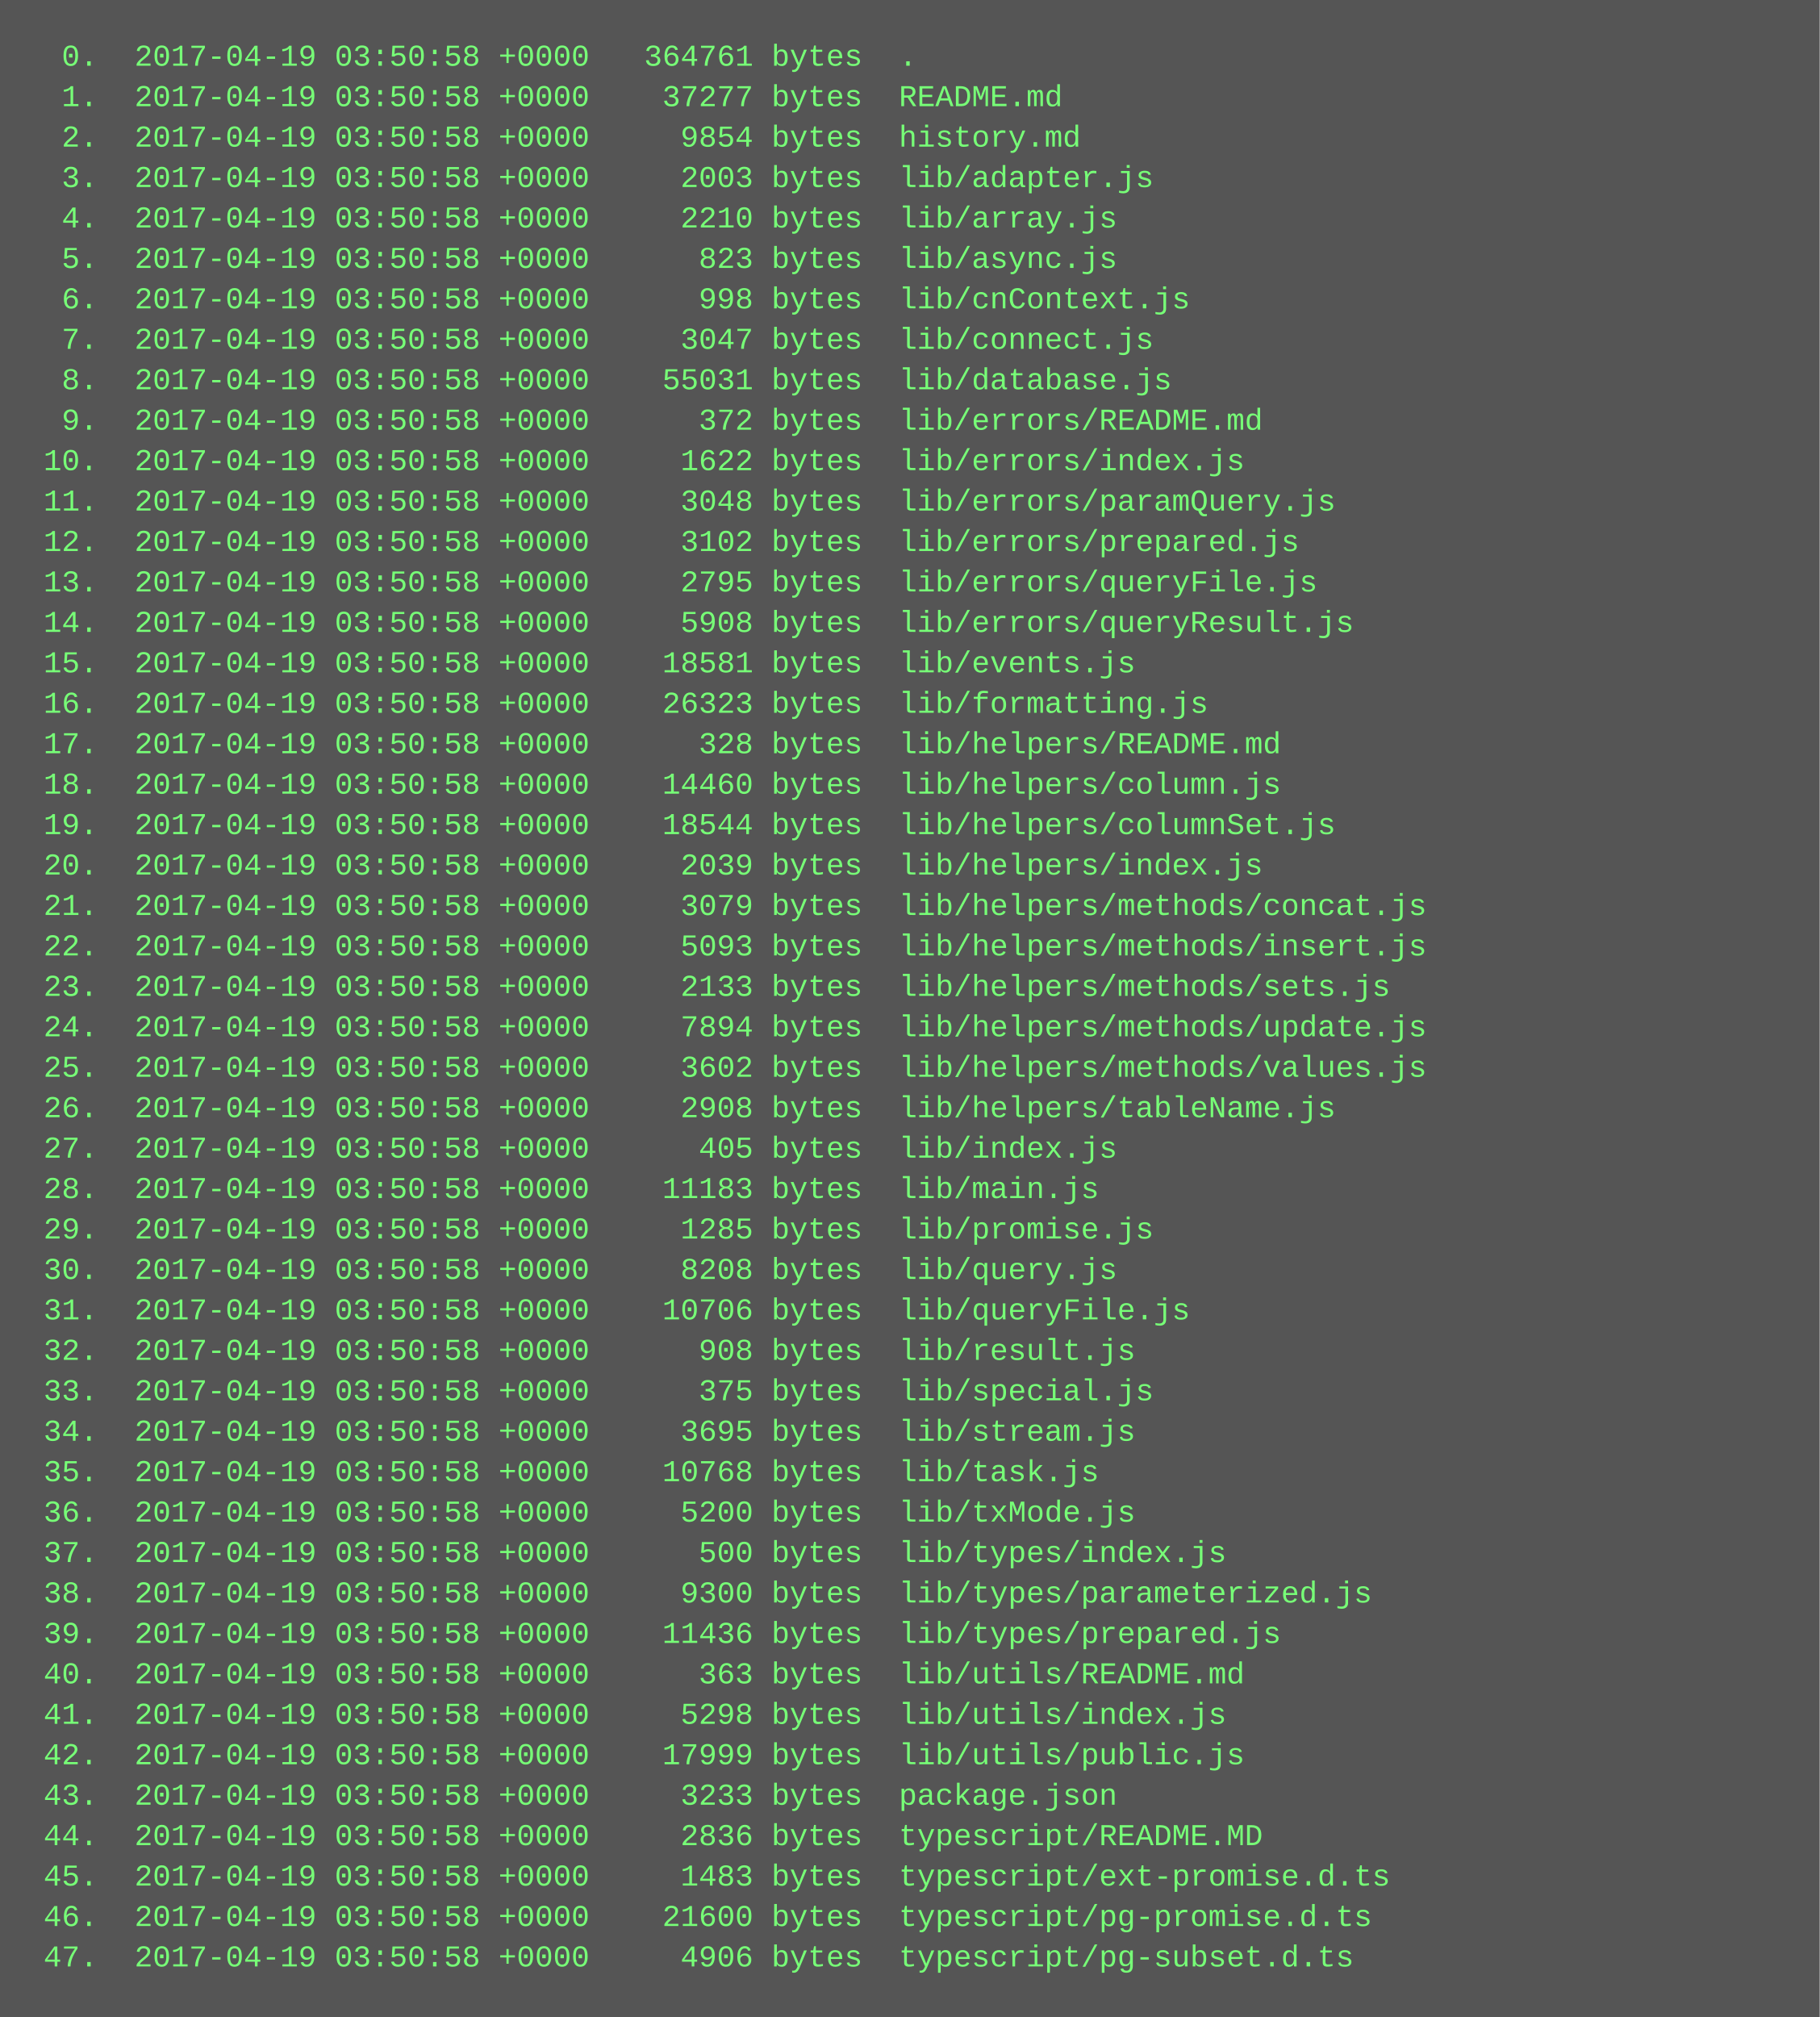
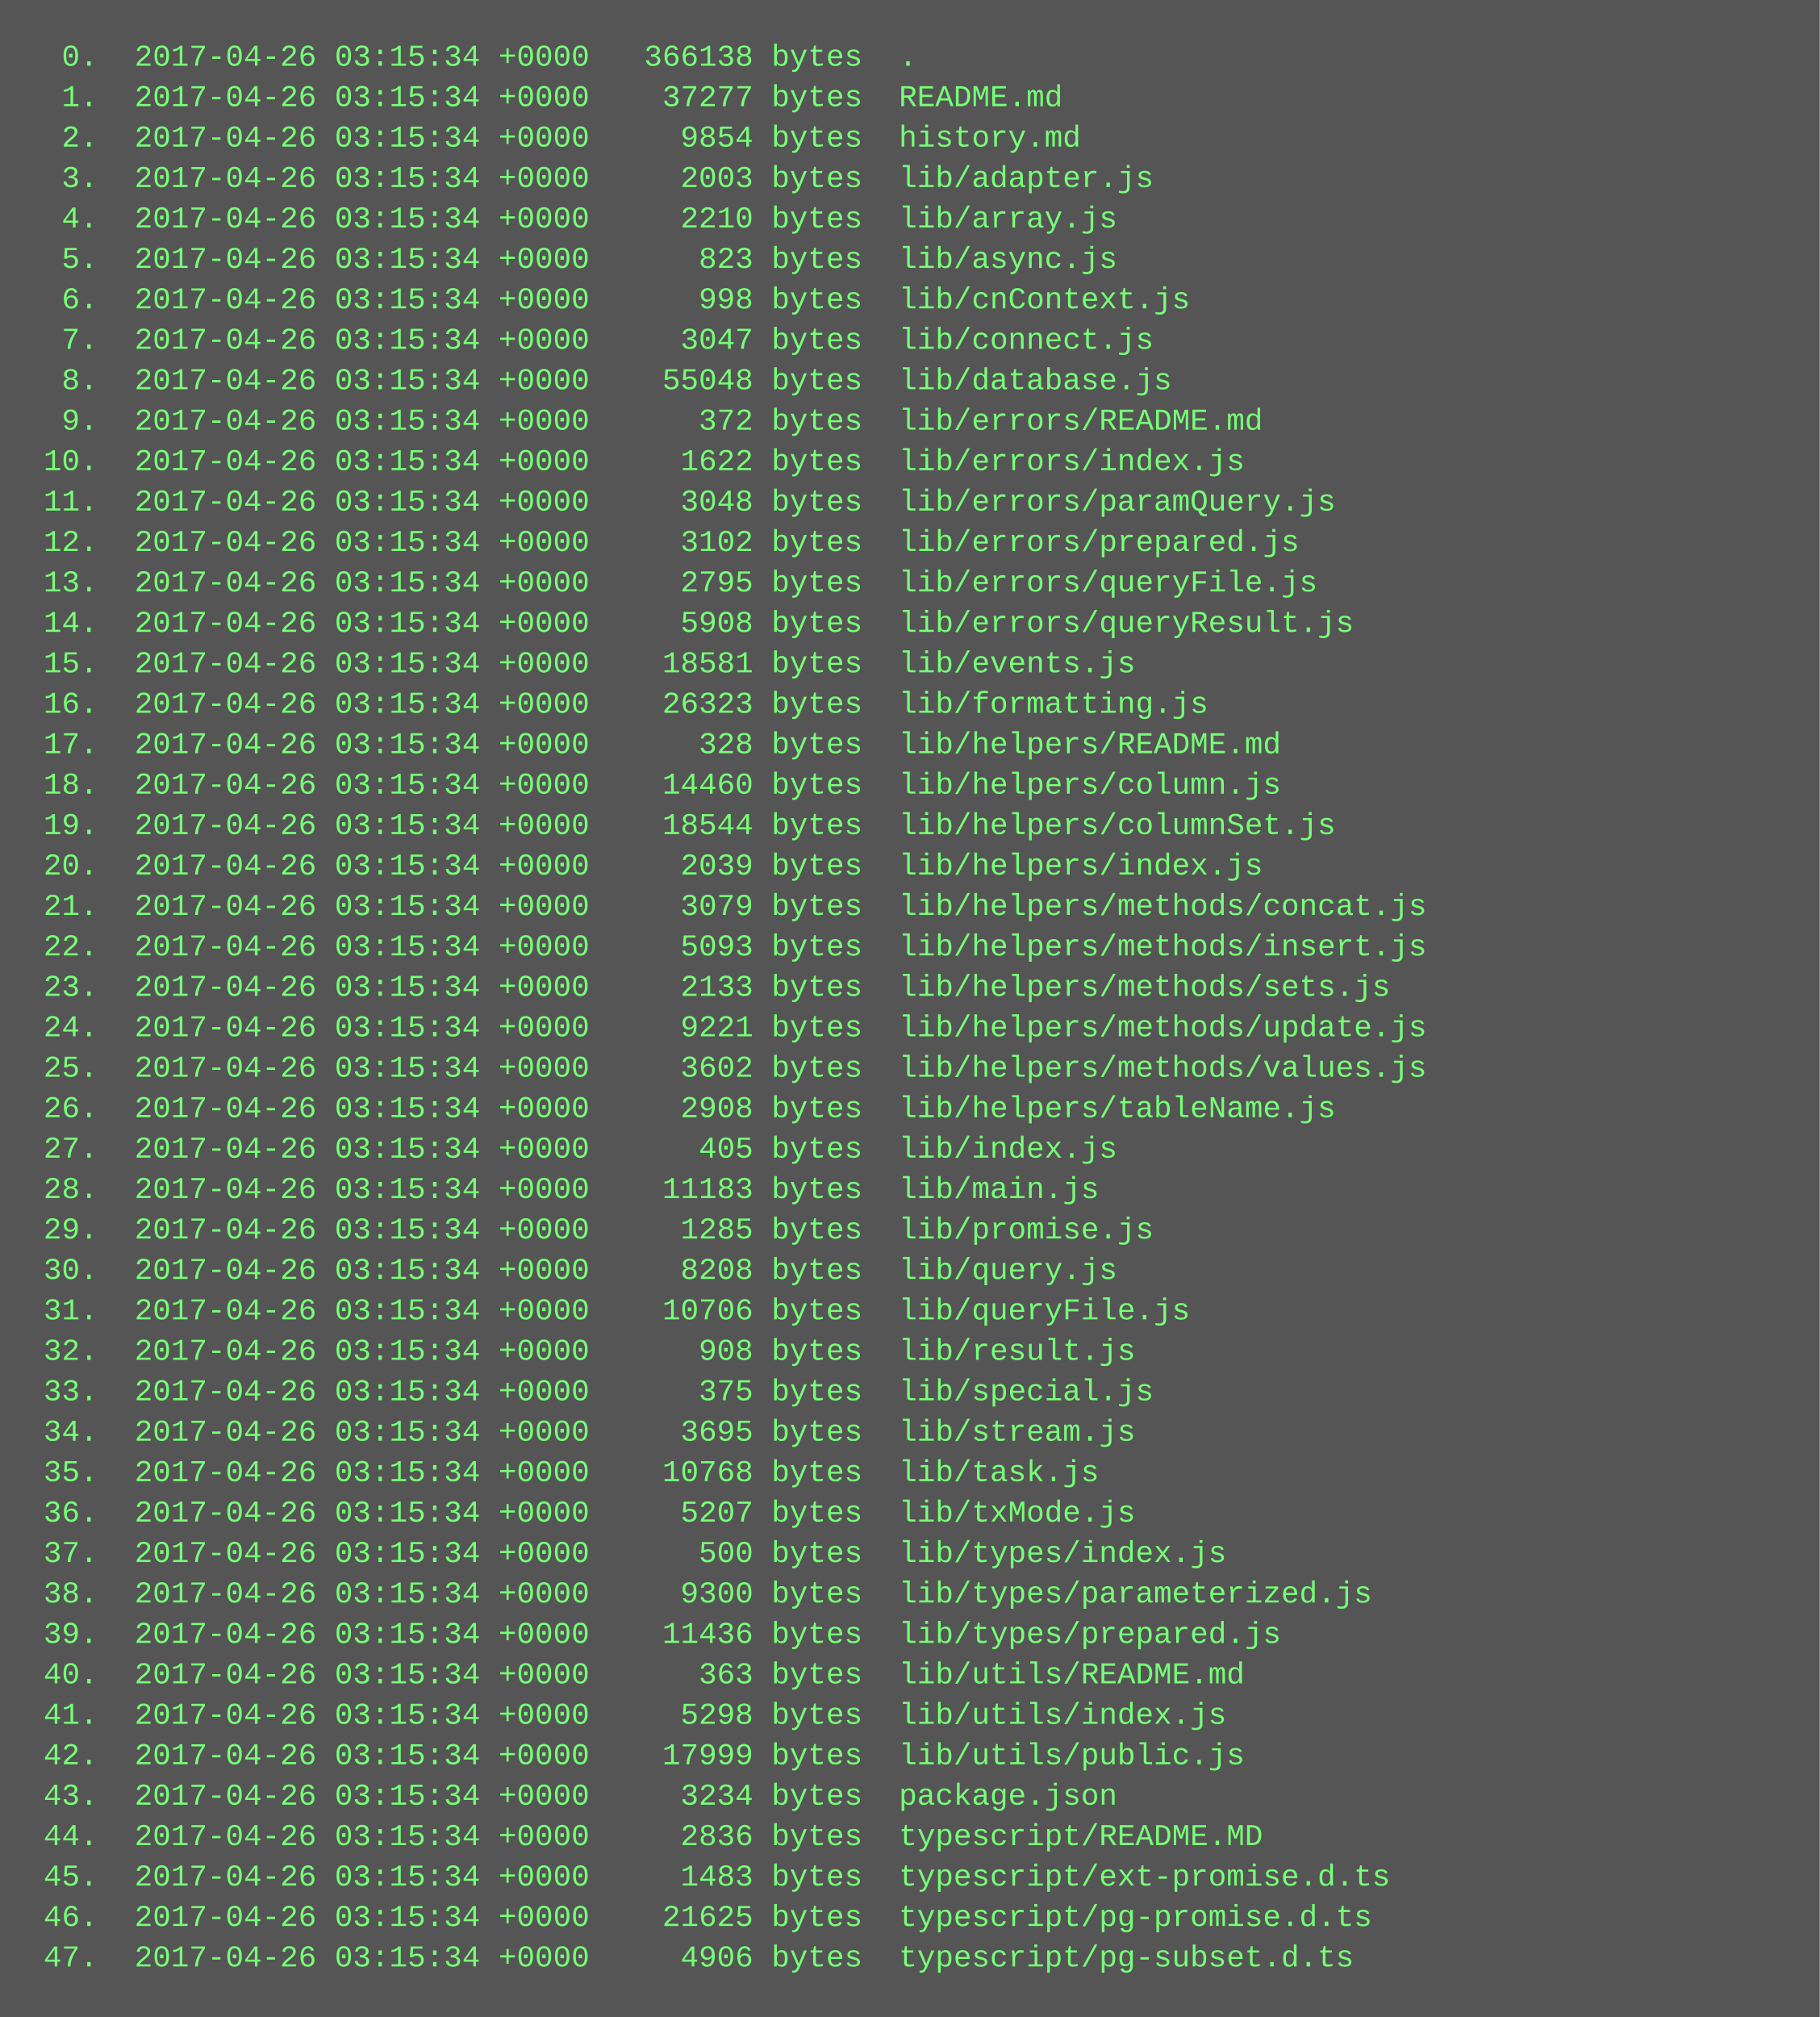
<svg xmlns="http://www.w3.org/2000/svg" height="798" width="720">
  <rect height="798" fill="#555" width="720" />
  <text fill="#7f7" font-family="Courier New" font-size="12" xml:space="preserve">
-     <tspan x="10" y="26">  0.  2017-04-19 03:50:58 +0000   364761 bytes  .</tspan>
-     <tspan x="10" y="42">  1.  2017-04-19 03:50:58 +0000    37277 bytes  README.md</tspan>
-     <tspan x="10" y="58">  2.  2017-04-19 03:50:58 +0000     9854 bytes  history.md</tspan>
-     <tspan x="10" y="74">  3.  2017-04-19 03:50:58 +0000     2003 bytes  lib/adapter.js</tspan>
-     <tspan x="10" y="90">  4.  2017-04-19 03:50:58 +0000     2210 bytes  lib/array.js</tspan>
-     <tspan x="10" y="106">  5.  2017-04-19 03:50:58 +0000      823 bytes  lib/async.js</tspan>
-     <tspan x="10" y="122">  6.  2017-04-19 03:50:58 +0000      998 bytes  lib/cnContext.js</tspan>
-     <tspan x="10" y="138">  7.  2017-04-19 03:50:58 +0000     3047 bytes  lib/connect.js</tspan>
-     <tspan x="10" y="154">  8.  2017-04-19 03:50:58 +0000    55031 bytes  lib/database.js</tspan>
-     <tspan x="10" y="170">  9.  2017-04-19 03:50:58 +0000      372 bytes  lib/errors/README.md</tspan>
-     <tspan x="10" y="186"> 10.  2017-04-19 03:50:58 +0000     1622 bytes  lib/errors/index.js</tspan>
-     <tspan x="10" y="202"> 11.  2017-04-19 03:50:58 +0000     3048 bytes  lib/errors/paramQuery.js</tspan>
-     <tspan x="10" y="218"> 12.  2017-04-19 03:50:58 +0000     3102 bytes  lib/errors/prepared.js</tspan>
-     <tspan x="10" y="234"> 13.  2017-04-19 03:50:58 +0000     2795 bytes  lib/errors/queryFile.js</tspan>
-     <tspan x="10" y="250"> 14.  2017-04-19 03:50:58 +0000     5908 bytes  lib/errors/queryResult.js</tspan>
-     <tspan x="10" y="266"> 15.  2017-04-19 03:50:58 +0000    18581 bytes  lib/events.js</tspan>
-     <tspan x="10" y="282"> 16.  2017-04-19 03:50:58 +0000    26323 bytes  lib/formatting.js</tspan>
-     <tspan x="10" y="298"> 17.  2017-04-19 03:50:58 +0000      328 bytes  lib/helpers/README.md</tspan>
-     <tspan x="10" y="314"> 18.  2017-04-19 03:50:58 +0000    14460 bytes  lib/helpers/column.js</tspan>
-     <tspan x="10" y="330"> 19.  2017-04-19 03:50:58 +0000    18544 bytes  lib/helpers/columnSet.js</tspan>
-     <tspan x="10" y="346"> 20.  2017-04-19 03:50:58 +0000     2039 bytes  lib/helpers/index.js</tspan>
-     <tspan x="10" y="362"> 21.  2017-04-19 03:50:58 +0000     3079 bytes  lib/helpers/methods/concat.js</tspan>
-     <tspan x="10" y="378"> 22.  2017-04-19 03:50:58 +0000     5093 bytes  lib/helpers/methods/insert.js</tspan>
-     <tspan x="10" y="394"> 23.  2017-04-19 03:50:58 +0000     2133 bytes  lib/helpers/methods/sets.js</tspan>
-     <tspan x="10" y="410"> 24.  2017-04-19 03:50:58 +0000     7894 bytes  lib/helpers/methods/update.js</tspan>
-     <tspan x="10" y="426"> 25.  2017-04-19 03:50:58 +0000     3602 bytes  lib/helpers/methods/values.js</tspan>
-     <tspan x="10" y="442"> 26.  2017-04-19 03:50:58 +0000     2908 bytes  lib/helpers/tableName.js</tspan>
-     <tspan x="10" y="458"> 27.  2017-04-19 03:50:58 +0000      405 bytes  lib/index.js</tspan>
-     <tspan x="10" y="474"> 28.  2017-04-19 03:50:58 +0000    11183 bytes  lib/main.js</tspan>
-     <tspan x="10" y="490"> 29.  2017-04-19 03:50:58 +0000     1285 bytes  lib/promise.js</tspan>
-     <tspan x="10" y="506"> 30.  2017-04-19 03:50:58 +0000     8208 bytes  lib/query.js</tspan>
-     <tspan x="10" y="522"> 31.  2017-04-19 03:50:58 +0000    10706 bytes  lib/queryFile.js</tspan>
-     <tspan x="10" y="538"> 32.  2017-04-19 03:50:58 +0000      908 bytes  lib/result.js</tspan>
-     <tspan x="10" y="554"> 33.  2017-04-19 03:50:58 +0000      375 bytes  lib/special.js</tspan>
-     <tspan x="10" y="570"> 34.  2017-04-19 03:50:58 +0000     3695 bytes  lib/stream.js</tspan>
-     <tspan x="10" y="586"> 35.  2017-04-19 03:50:58 +0000    10768 bytes  lib/task.js</tspan>
-     <tspan x="10" y="602"> 36.  2017-04-19 03:50:58 +0000     5200 bytes  lib/txMode.js</tspan>
-     <tspan x="10" y="618"> 37.  2017-04-19 03:50:58 +0000      500 bytes  lib/types/index.js</tspan>
-     <tspan x="10" y="634"> 38.  2017-04-19 03:50:58 +0000     9300 bytes  lib/types/parameterized.js</tspan>
-     <tspan x="10" y="650"> 39.  2017-04-19 03:50:58 +0000    11436 bytes  lib/types/prepared.js</tspan>
-     <tspan x="10" y="666"> 40.  2017-04-19 03:50:58 +0000      363 bytes  lib/utils/README.md</tspan>
-     <tspan x="10" y="682"> 41.  2017-04-19 03:50:58 +0000     5298 bytes  lib/utils/index.js</tspan>
-     <tspan x="10" y="698"> 42.  2017-04-19 03:50:58 +0000    17999 bytes  lib/utils/public.js</tspan>
-     <tspan x="10" y="714"> 43.  2017-04-19 03:50:58 +0000     3233 bytes  package.json</tspan>
-     <tspan x="10" y="730"> 44.  2017-04-19 03:50:58 +0000     2836 bytes  typescript/README.MD</tspan>
-     <tspan x="10" y="746"> 45.  2017-04-19 03:50:58 +0000     1483 bytes  typescript/ext-promise.d.ts</tspan>
-     <tspan x="10" y="762"> 46.  2017-04-19 03:50:58 +0000    21600 bytes  typescript/pg-promise.d.ts</tspan>
-     <tspan x="10" y="778"> 47.  2017-04-19 03:50:58 +0000     4906 bytes  typescript/pg-subset.d.ts</tspan>
+     <tspan x="10" y="26">  0.  2017-04-26 03:15:34 +0000   366138 bytes  .</tspan>
+     <tspan x="10" y="42">  1.  2017-04-26 03:15:34 +0000    37277 bytes  README.md</tspan>
+     <tspan x="10" y="58">  2.  2017-04-26 03:15:34 +0000     9854 bytes  history.md</tspan>
+     <tspan x="10" y="74">  3.  2017-04-26 03:15:34 +0000     2003 bytes  lib/adapter.js</tspan>
+     <tspan x="10" y="90">  4.  2017-04-26 03:15:34 +0000     2210 bytes  lib/array.js</tspan>
+     <tspan x="10" y="106">  5.  2017-04-26 03:15:34 +0000      823 bytes  lib/async.js</tspan>
+     <tspan x="10" y="122">  6.  2017-04-26 03:15:34 +0000      998 bytes  lib/cnContext.js</tspan>
+     <tspan x="10" y="138">  7.  2017-04-26 03:15:34 +0000     3047 bytes  lib/connect.js</tspan>
+     <tspan x="10" y="154">  8.  2017-04-26 03:15:34 +0000    55048 bytes  lib/database.js</tspan>
+     <tspan x="10" y="170">  9.  2017-04-26 03:15:34 +0000      372 bytes  lib/errors/README.md</tspan>
+     <tspan x="10" y="186"> 10.  2017-04-26 03:15:34 +0000     1622 bytes  lib/errors/index.js</tspan>
+     <tspan x="10" y="202"> 11.  2017-04-26 03:15:34 +0000     3048 bytes  lib/errors/paramQuery.js</tspan>
+     <tspan x="10" y="218"> 12.  2017-04-26 03:15:34 +0000     3102 bytes  lib/errors/prepared.js</tspan>
+     <tspan x="10" y="234"> 13.  2017-04-26 03:15:34 +0000     2795 bytes  lib/errors/queryFile.js</tspan>
+     <tspan x="10" y="250"> 14.  2017-04-26 03:15:34 +0000     5908 bytes  lib/errors/queryResult.js</tspan>
+     <tspan x="10" y="266"> 15.  2017-04-26 03:15:34 +0000    18581 bytes  lib/events.js</tspan>
+     <tspan x="10" y="282"> 16.  2017-04-26 03:15:34 +0000    26323 bytes  lib/formatting.js</tspan>
+     <tspan x="10" y="298"> 17.  2017-04-26 03:15:34 +0000      328 bytes  lib/helpers/README.md</tspan>
+     <tspan x="10" y="314"> 18.  2017-04-26 03:15:34 +0000    14460 bytes  lib/helpers/column.js</tspan>
+     <tspan x="10" y="330"> 19.  2017-04-26 03:15:34 +0000    18544 bytes  lib/helpers/columnSet.js</tspan>
+     <tspan x="10" y="346"> 20.  2017-04-26 03:15:34 +0000     2039 bytes  lib/helpers/index.js</tspan>
+     <tspan x="10" y="362"> 21.  2017-04-26 03:15:34 +0000     3079 bytes  lib/helpers/methods/concat.js</tspan>
+     <tspan x="10" y="378"> 22.  2017-04-26 03:15:34 +0000     5093 bytes  lib/helpers/methods/insert.js</tspan>
+     <tspan x="10" y="394"> 23.  2017-04-26 03:15:34 +0000     2133 bytes  lib/helpers/methods/sets.js</tspan>
+     <tspan x="10" y="410"> 24.  2017-04-26 03:15:34 +0000     9221 bytes  lib/helpers/methods/update.js</tspan>
+     <tspan x="10" y="426"> 25.  2017-04-26 03:15:34 +0000     3602 bytes  lib/helpers/methods/values.js</tspan>
+     <tspan x="10" y="442"> 26.  2017-04-26 03:15:34 +0000     2908 bytes  lib/helpers/tableName.js</tspan>
+     <tspan x="10" y="458"> 27.  2017-04-26 03:15:34 +0000      405 bytes  lib/index.js</tspan>
+     <tspan x="10" y="474"> 28.  2017-04-26 03:15:34 +0000    11183 bytes  lib/main.js</tspan>
+     <tspan x="10" y="490"> 29.  2017-04-26 03:15:34 +0000     1285 bytes  lib/promise.js</tspan>
+     <tspan x="10" y="506"> 30.  2017-04-26 03:15:34 +0000     8208 bytes  lib/query.js</tspan>
+     <tspan x="10" y="522"> 31.  2017-04-26 03:15:34 +0000    10706 bytes  lib/queryFile.js</tspan>
+     <tspan x="10" y="538"> 32.  2017-04-26 03:15:34 +0000      908 bytes  lib/result.js</tspan>
+     <tspan x="10" y="554"> 33.  2017-04-26 03:15:34 +0000      375 bytes  lib/special.js</tspan>
+     <tspan x="10" y="570"> 34.  2017-04-26 03:15:34 +0000     3695 bytes  lib/stream.js</tspan>
+     <tspan x="10" y="586"> 35.  2017-04-26 03:15:34 +0000    10768 bytes  lib/task.js</tspan>
+     <tspan x="10" y="602"> 36.  2017-04-26 03:15:34 +0000     5207 bytes  lib/txMode.js</tspan>
+     <tspan x="10" y="618"> 37.  2017-04-26 03:15:34 +0000      500 bytes  lib/types/index.js</tspan>
+     <tspan x="10" y="634"> 38.  2017-04-26 03:15:34 +0000     9300 bytes  lib/types/parameterized.js</tspan>
+     <tspan x="10" y="650"> 39.  2017-04-26 03:15:34 +0000    11436 bytes  lib/types/prepared.js</tspan>
+     <tspan x="10" y="666"> 40.  2017-04-26 03:15:34 +0000      363 bytes  lib/utils/README.md</tspan>
+     <tspan x="10" y="682"> 41.  2017-04-26 03:15:34 +0000     5298 bytes  lib/utils/index.js</tspan>
+     <tspan x="10" y="698"> 42.  2017-04-26 03:15:34 +0000    17999 bytes  lib/utils/public.js</tspan>
+     <tspan x="10" y="714"> 43.  2017-04-26 03:15:34 +0000     3234 bytes  package.json</tspan>
+     <tspan x="10" y="730"> 44.  2017-04-26 03:15:34 +0000     2836 bytes  typescript/README.MD</tspan>
+     <tspan x="10" y="746"> 45.  2017-04-26 03:15:34 +0000     1483 bytes  typescript/ext-promise.d.ts</tspan>
+     <tspan x="10" y="762"> 46.  2017-04-26 03:15:34 +0000    21625 bytes  typescript/pg-promise.d.ts</tspan>
+     <tspan x="10" y="778"> 47.  2017-04-26 03:15:34 +0000     4906 bytes  typescript/pg-subset.d.ts</tspan>
  </text>
</svg>
